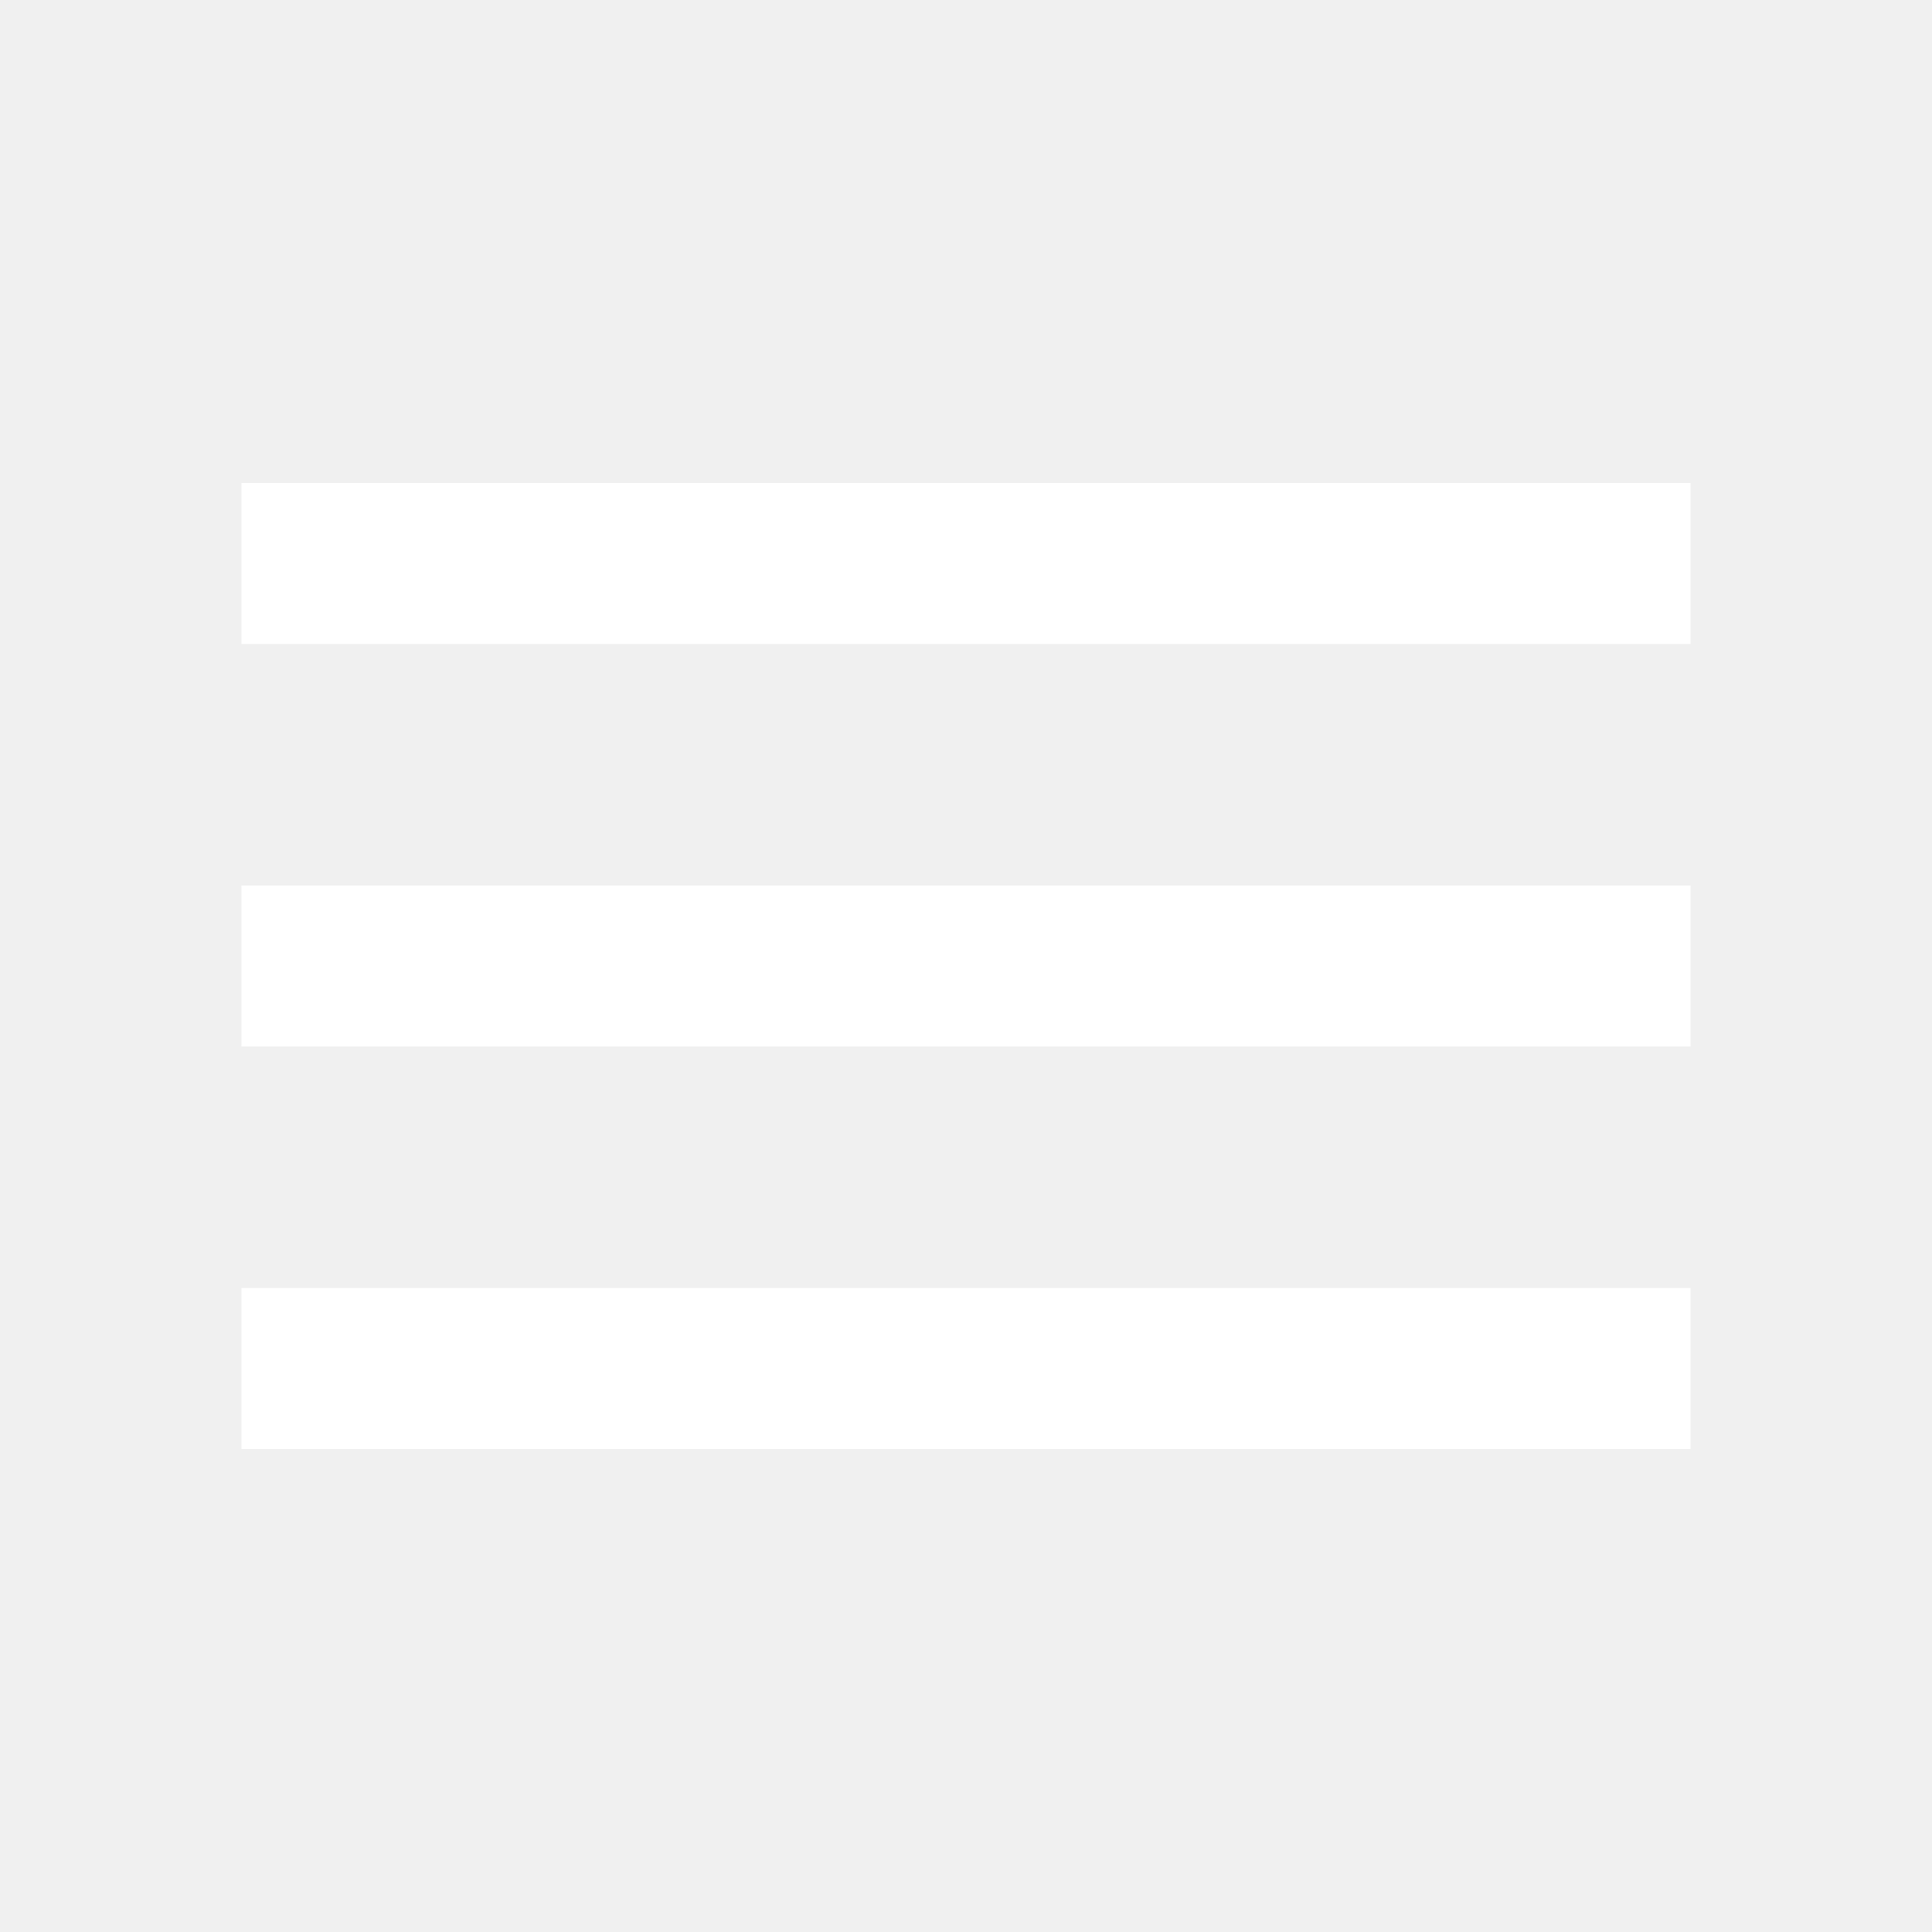
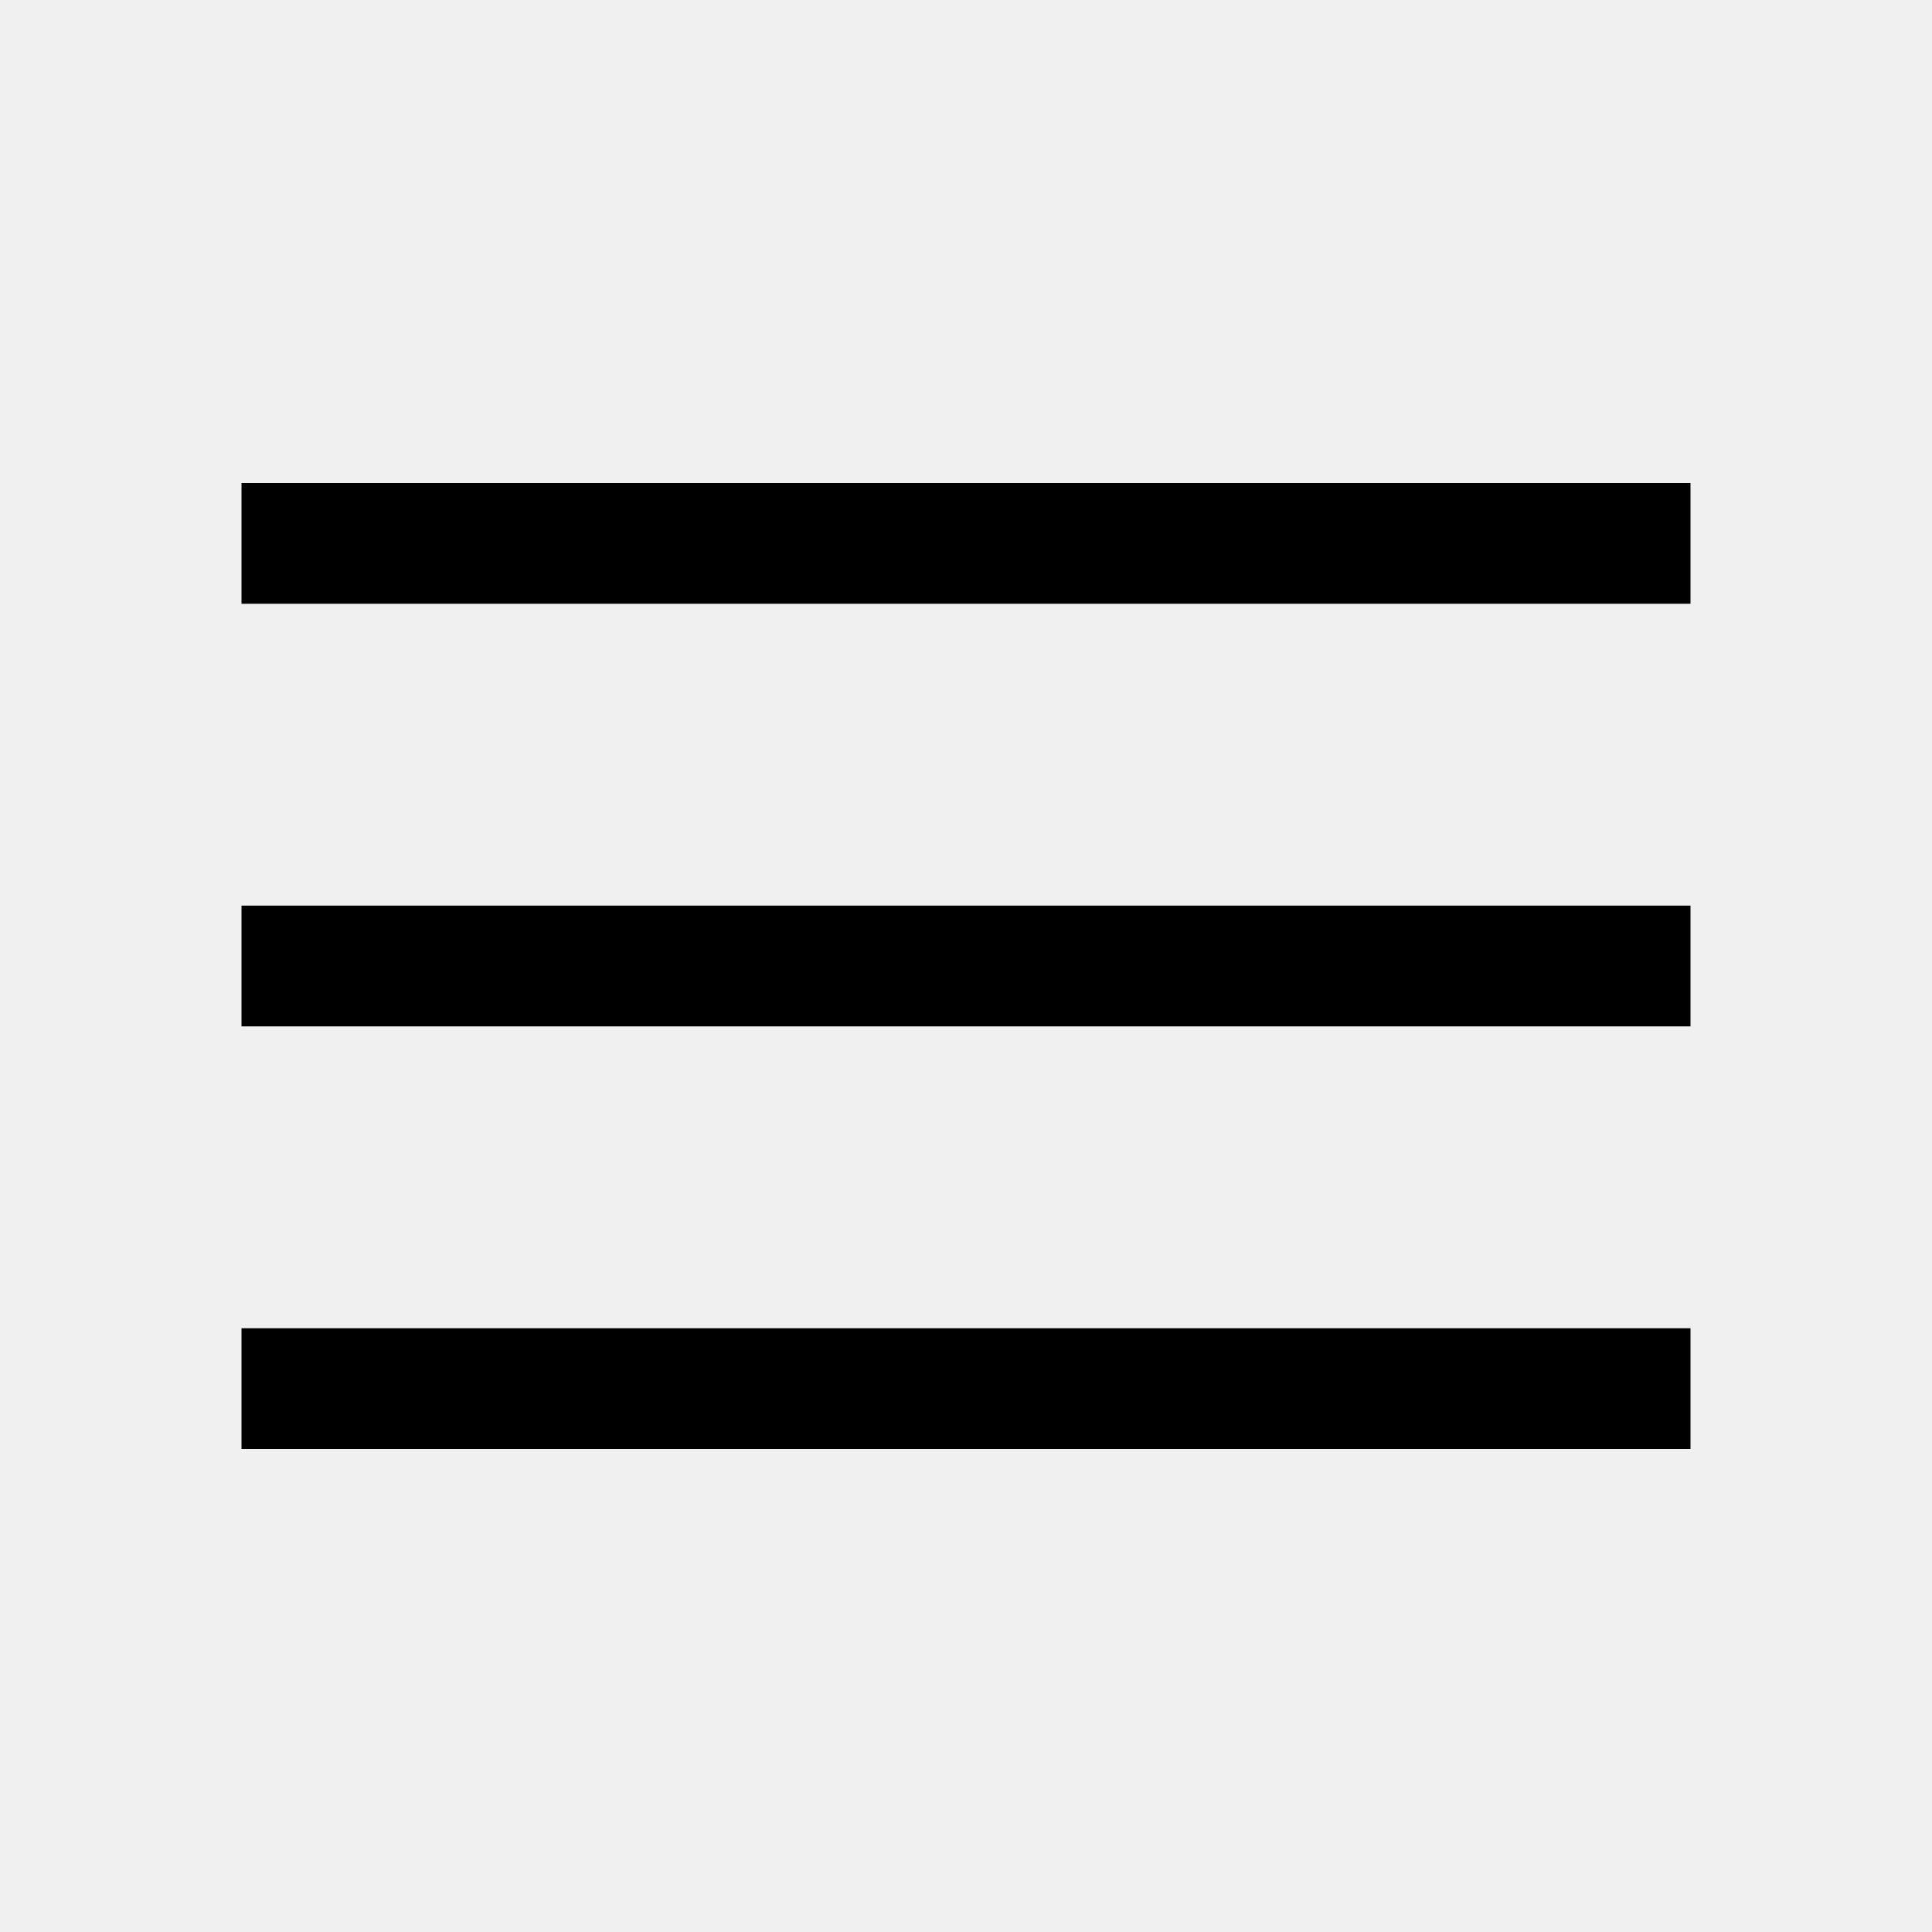
- <svg xmlns="http://www.w3.org/2000/svg" height="36px" viewBox="0 0 24 24" width="36px" fill="#FFFFFF">
-   <path d="M0 0h24v24H0V0z" fill="none" />
-   <path d="M3 18h18v-2H3v2zm0-5h18v-2H3v2zm0-7v2h18V6H3z" />
+ <svg xmlns="http://www.w3.org/2000/svg" height="48" width="48">
+   <path d="M6 36v-3h36v3Zm0-10.5v-3h36v3ZM6 15v-3h36v3Z" />
</svg>
